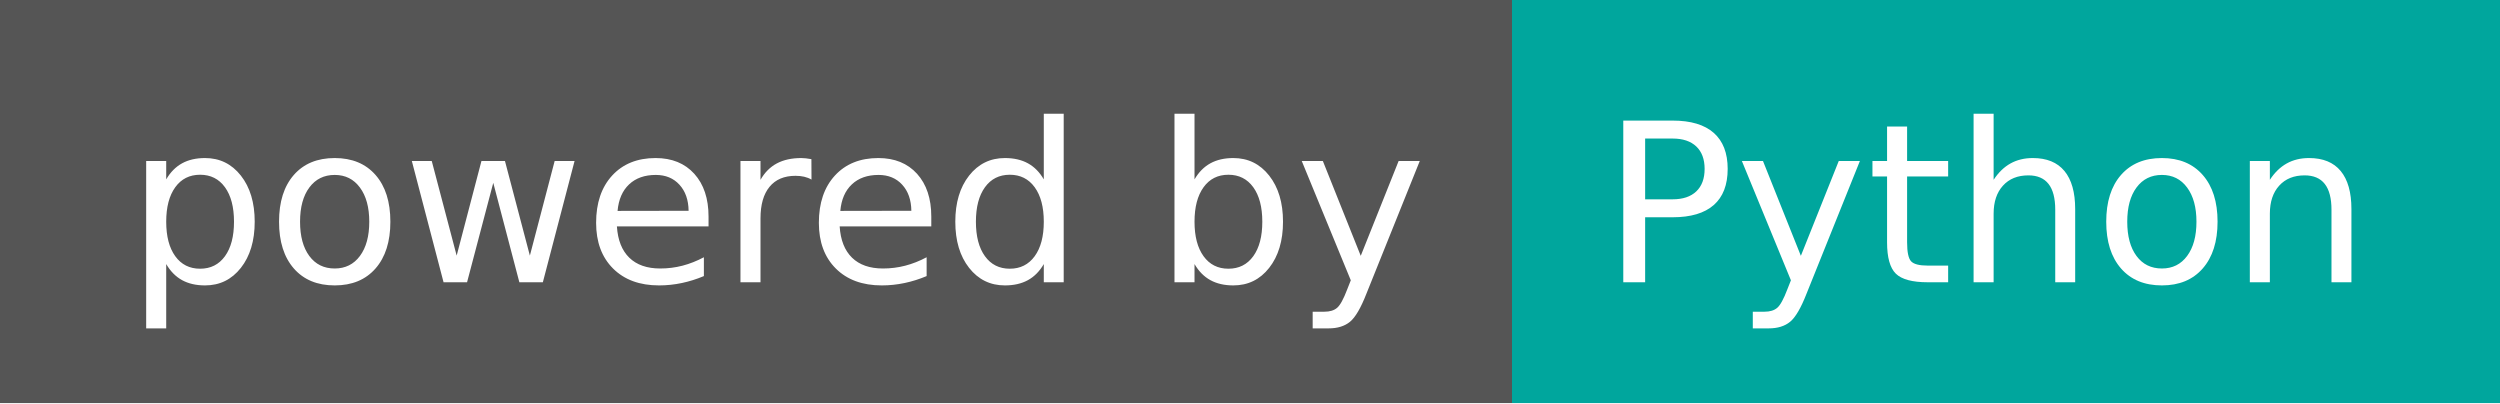
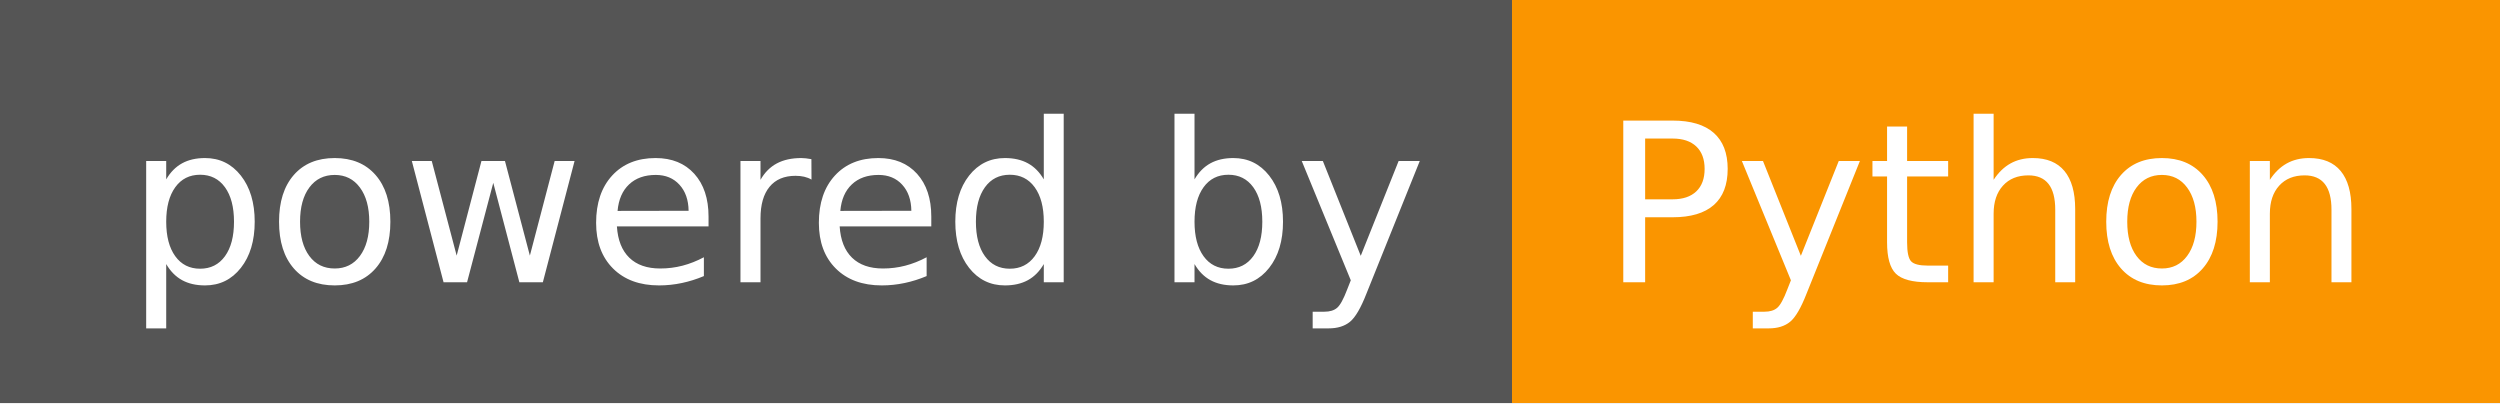
<svg xmlns="http://www.w3.org/2000/svg" width="124" height="20" role="img" aria-label="powered by: Python">
  <g shape-rendering="crispEdges">
    <rect width="75" height="20" fill="#555" />
-     <rect x="75" width="49" height="20" fill="#00a69d" />
+     <rect x="75" width="49" height="20" fill="#fa9500" />
  </g>
  <g fill="#fff" text-anchor="middle" font-family="Verdana,Geneva,DejaVu Sans,sans-serif" text-rendering="geometricPrecision" font-size="110">
    <text x="385" y="140" transform="scale(.1)" fill="#fff" textLength="650">powered by</text>
    <text x="985" y="140" transform="scale(.1)" fill="#fff" textLength="390">Python</text>
  </g>
</svg>
